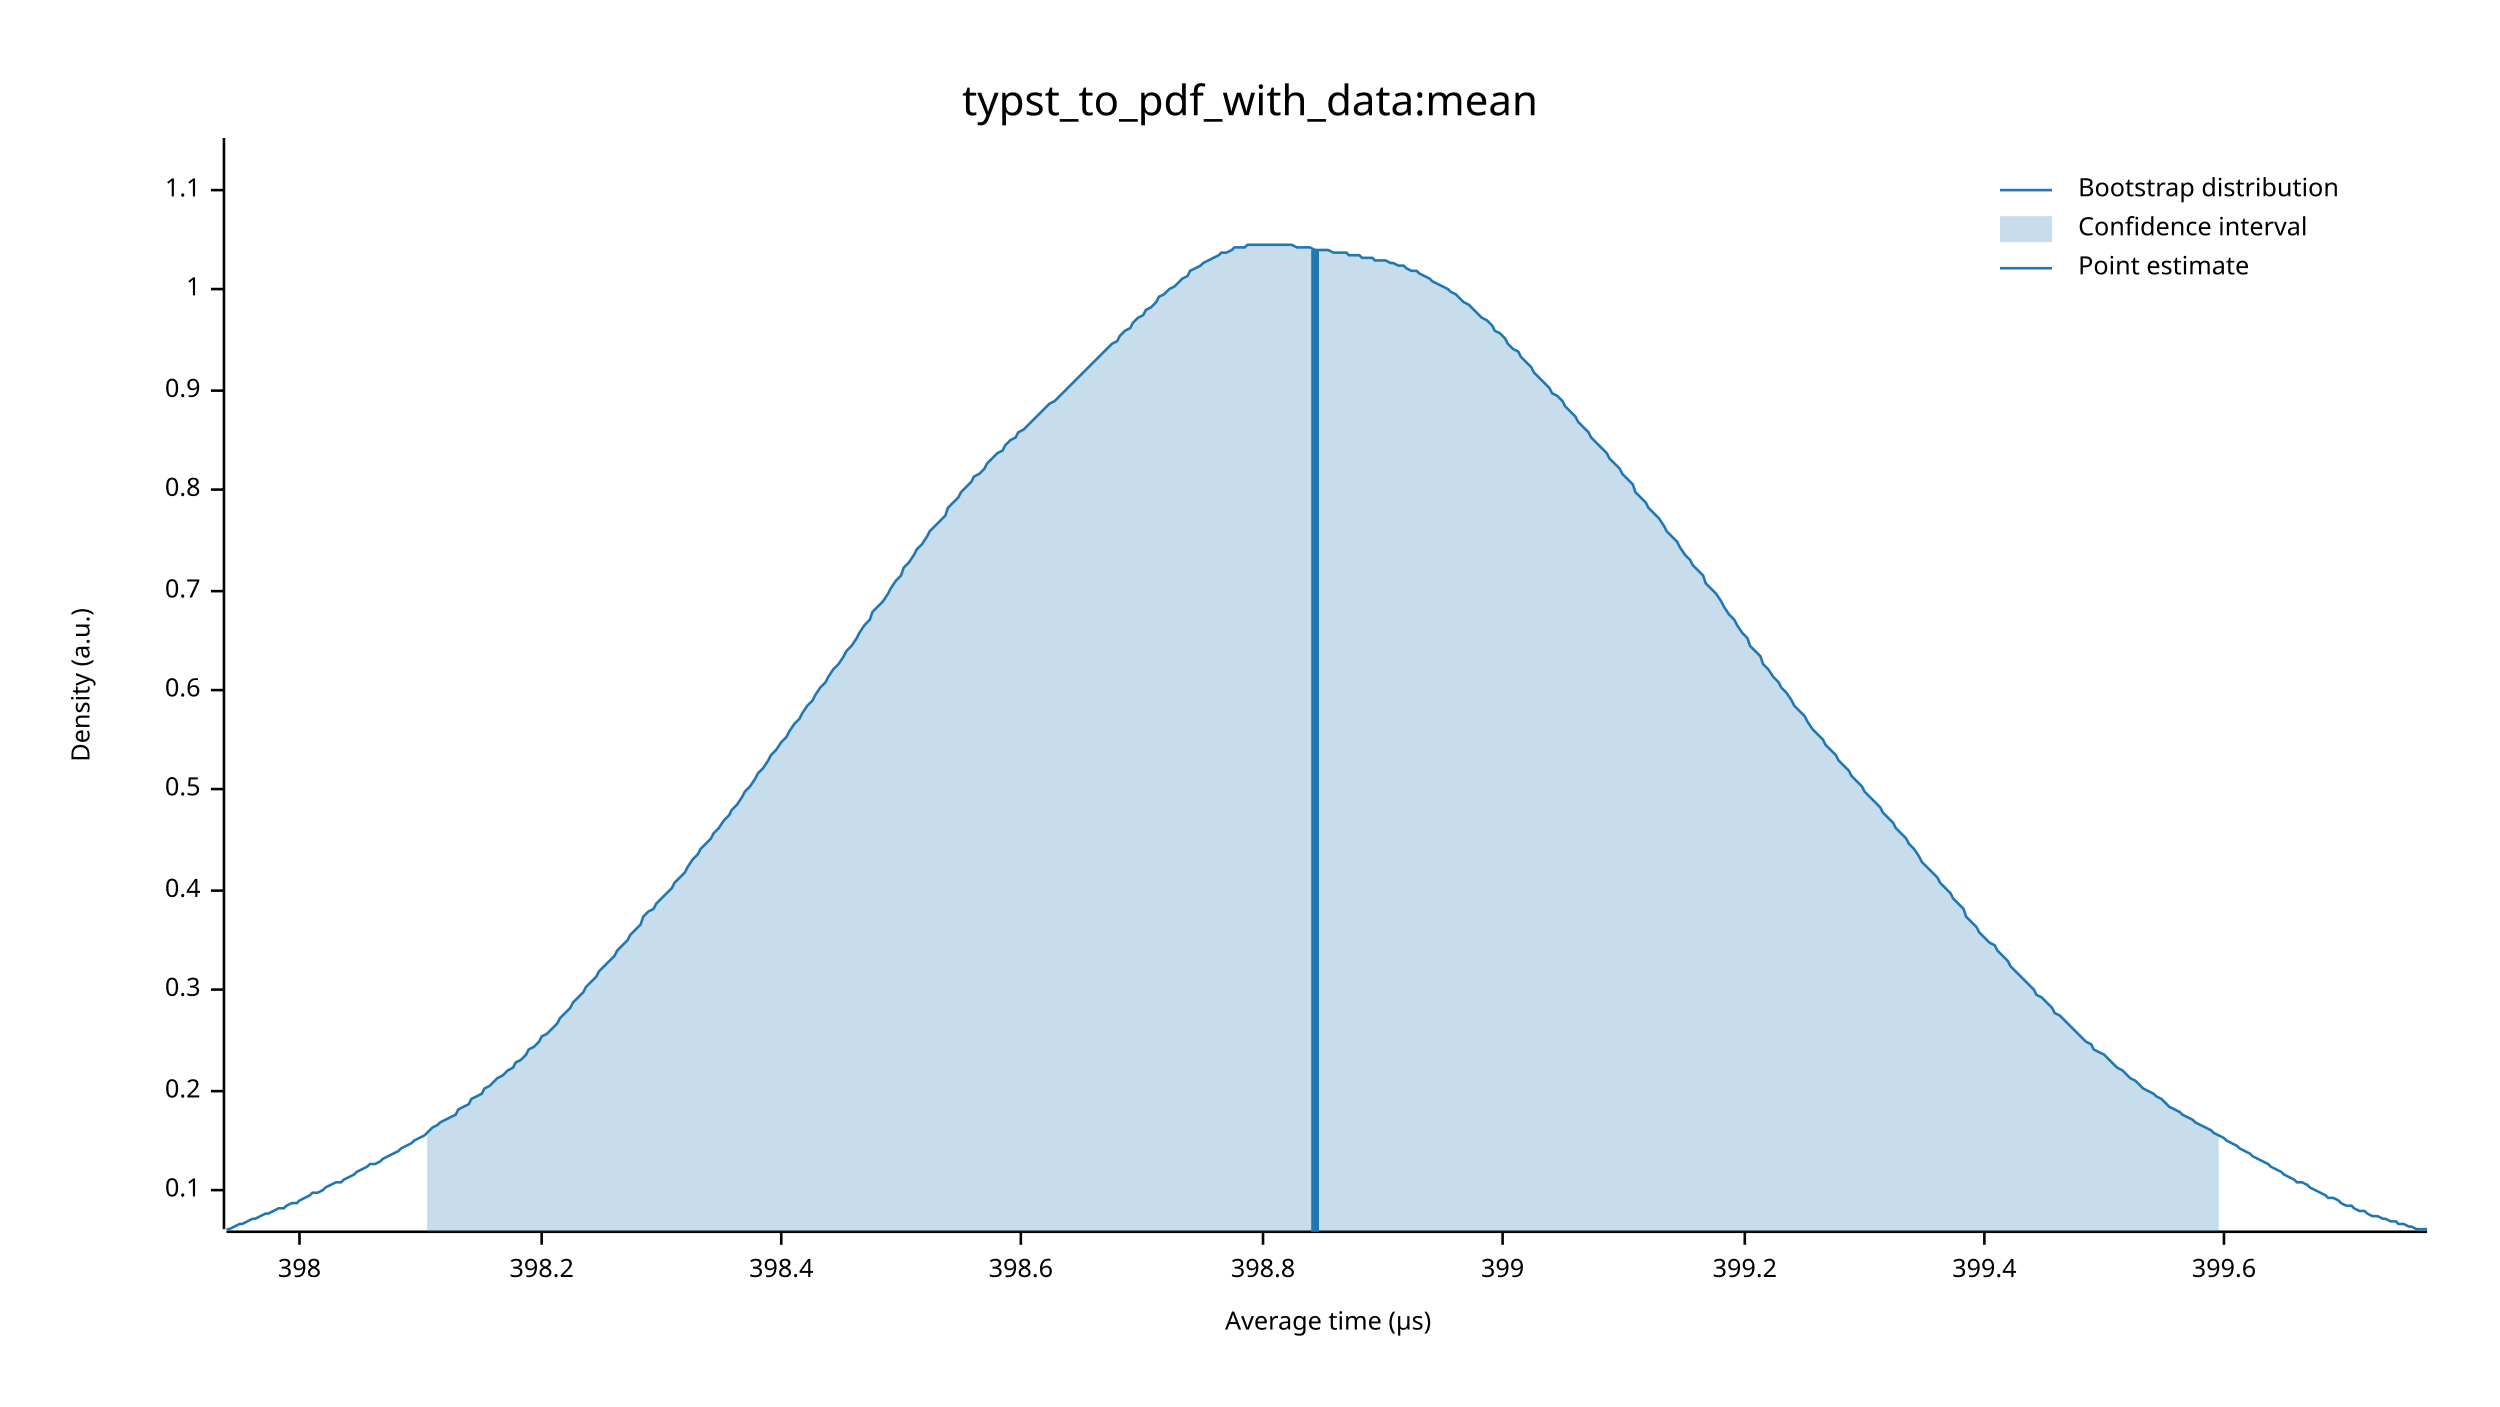
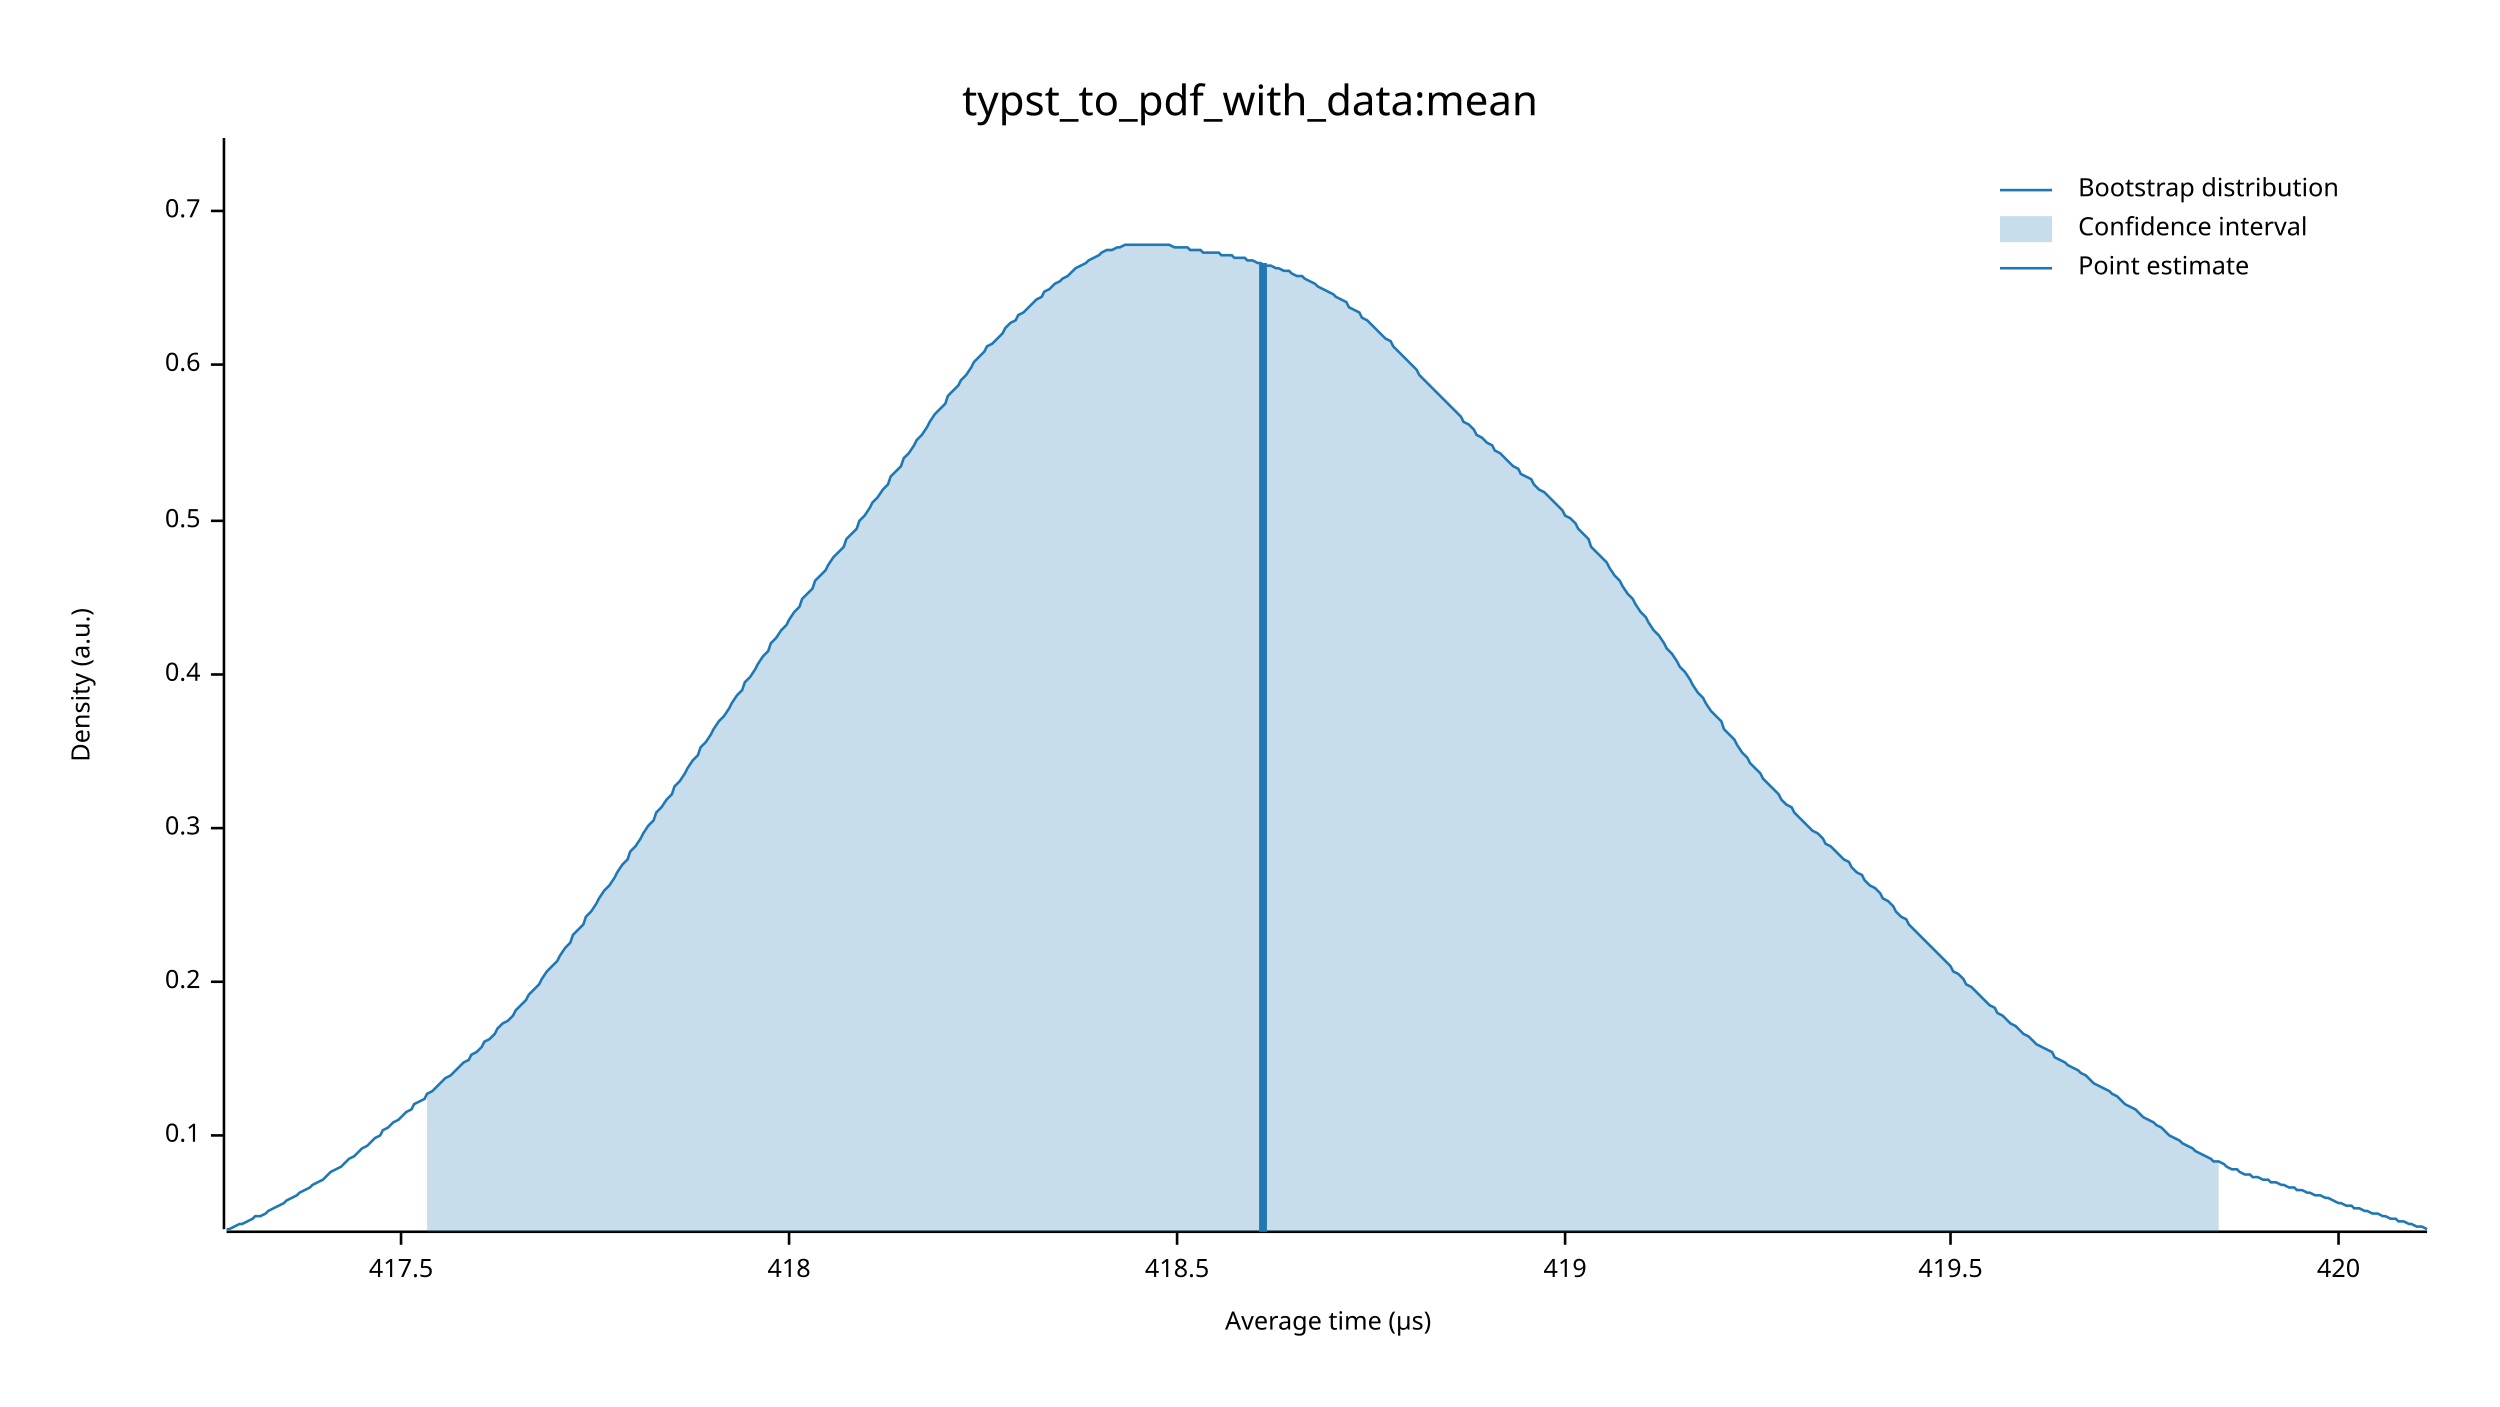
<svg xmlns="http://www.w3.org/2000/svg" width="960" height="540" viewBox="0 0 960 540">
  <text x="480" y="32" dy="0.76em" text-anchor="middle" font-family="sans-serif" font-size="16.129" opacity="1" fill="#000000">
typst_to_pdf_with_data:mean
</text>
  <text x="27" y="263" dy="0.76em" text-anchor="middle" font-family="sans-serif" font-size="9.677" opacity="1" fill="#000000" transform="rotate(270, 27, 263)">
Density (a.u.)
</text>
  <text x="510" y="513" dy="-0.5ex" text-anchor="middle" font-family="sans-serif" font-size="9.677" opacity="1" fill="#000000">
Average time (µs)
</text>
  <polyline fill="none" opacity="1" stroke="#000000" stroke-width="1" points="86,53 86,472 " />
-   <text x="77" y="457" dy="0.5ex" text-anchor="end" font-family="sans-serif" font-size="9.677" opacity="1" fill="#000000">
+   <text x="77" y="436" dy="0.5ex" text-anchor="end" font-family="sans-serif" font-size="9.677" opacity="1" fill="#000000">
0.1
</text>
-   <polyline fill="none" opacity="1" stroke="#000000" stroke-width="1" points="81,457 86,457 " />
-   <text x="77" y="419" dy="0.5ex" text-anchor="end" font-family="sans-serif" font-size="9.677" opacity="1" fill="#000000">
+   <polyline fill="none" opacity="1" stroke="#000000" stroke-width="1" points="81,436 86,436 " />
+   <text x="77" y="377" dy="0.5ex" text-anchor="end" font-family="sans-serif" font-size="9.677" opacity="1" fill="#000000">
0.2
</text>
-   <polyline fill="none" opacity="1" stroke="#000000" stroke-width="1" points="81,419 86,419 " />
-   <text x="77" y="380" dy="0.5ex" text-anchor="end" font-family="sans-serif" font-size="9.677" opacity="1" fill="#000000">
+   <polyline fill="none" opacity="1" stroke="#000000" stroke-width="1" points="81,377 86,377 " />
+   <text x="77" y="318" dy="0.5ex" text-anchor="end" font-family="sans-serif" font-size="9.677" opacity="1" fill="#000000">
0.3
</text>
-   <polyline fill="none" opacity="1" stroke="#000000" stroke-width="1" points="81,380 86,380 " />
-   <text x="77" y="342" dy="0.5ex" text-anchor="end" font-family="sans-serif" font-size="9.677" opacity="1" fill="#000000">
+   <polyline fill="none" opacity="1" stroke="#000000" stroke-width="1" points="81,318 86,318 " />
+   <text x="77" y="259" dy="0.5ex" text-anchor="end" font-family="sans-serif" font-size="9.677" opacity="1" fill="#000000">
0.4
</text>
-   <polyline fill="none" opacity="1" stroke="#000000" stroke-width="1" points="81,342 86,342 " />
-   <text x="77" y="303" dy="0.5ex" text-anchor="end" font-family="sans-serif" font-size="9.677" opacity="1" fill="#000000">
+   <polyline fill="none" opacity="1" stroke="#000000" stroke-width="1" points="81,259 86,259 " />
+   <text x="77" y="200" dy="0.5ex" text-anchor="end" font-family="sans-serif" font-size="9.677" opacity="1" fill="#000000">
0.5
</text>
-   <polyline fill="none" opacity="1" stroke="#000000" stroke-width="1" points="81,303 86,303 " />
-   <text x="77" y="265" dy="0.5ex" text-anchor="end" font-family="sans-serif" font-size="9.677" opacity="1" fill="#000000">
+   <polyline fill="none" opacity="1" stroke="#000000" stroke-width="1" points="81,200 86,200 " />
+   <text x="77" y="140" dy="0.5ex" text-anchor="end" font-family="sans-serif" font-size="9.677" opacity="1" fill="#000000">
0.6
</text>
-   <polyline fill="none" opacity="1" stroke="#000000" stroke-width="1" points="81,265 86,265 " />
-   <text x="77" y="227" dy="0.5ex" text-anchor="end" font-family="sans-serif" font-size="9.677" opacity="1" fill="#000000">
+   <polyline fill="none" opacity="1" stroke="#000000" stroke-width="1" points="81,140 86,140 " />
+   <text x="77" y="81" dy="0.5ex" text-anchor="end" font-family="sans-serif" font-size="9.677" opacity="1" fill="#000000">
0.7
</text>
-   <polyline fill="none" opacity="1" stroke="#000000" stroke-width="1" points="81,227 86,227 " />
-   <text x="77" y="188" dy="0.5ex" text-anchor="end" font-family="sans-serif" font-size="9.677" opacity="1" fill="#000000">
- 0.8
+   <polyline fill="none" opacity="1" stroke="#000000" stroke-width="1" points="81,81 86,81 " />
+   <polyline fill="none" opacity="1" stroke="#000000" stroke-width="1" points="87,473 932,473 " />
+   <text x="154" y="483" dy="0.76em" text-anchor="middle" font-family="sans-serif" font-size="9.677" opacity="1" fill="#000000">
+ 417.5
</text>
-   <polyline fill="none" opacity="1" stroke="#000000" stroke-width="1" points="81,188 86,188 " />
-   <text x="77" y="150" dy="0.5ex" text-anchor="end" font-family="sans-serif" font-size="9.677" opacity="1" fill="#000000">
- 0.9
+   <polyline fill="none" opacity="1" stroke="#000000" stroke-width="1" points="154,473 154,478 " />
+   <text x="303" y="483" dy="0.76em" text-anchor="middle" font-family="sans-serif" font-size="9.677" opacity="1" fill="#000000">
+ 418
</text>
-   <polyline fill="none" opacity="1" stroke="#000000" stroke-width="1" points="81,150 86,150 " />
-   <text x="77" y="111" dy="0.5ex" text-anchor="end" font-family="sans-serif" font-size="9.677" opacity="1" fill="#000000">
- 1
+   <polyline fill="none" opacity="1" stroke="#000000" stroke-width="1" points="303,473 303,478 " />
+   <text x="452" y="483" dy="0.76em" text-anchor="middle" font-family="sans-serif" font-size="9.677" opacity="1" fill="#000000">
+ 418.5
</text>
-   <polyline fill="none" opacity="1" stroke="#000000" stroke-width="1" points="81,111 86,111 " />
-   <text x="77" y="73" dy="0.5ex" text-anchor="end" font-family="sans-serif" font-size="9.677" opacity="1" fill="#000000">
- 1.1
+   <polyline fill="none" opacity="1" stroke="#000000" stroke-width="1" points="452,473 452,478 " />
+   <text x="601" y="483" dy="0.76em" text-anchor="middle" font-family="sans-serif" font-size="9.677" opacity="1" fill="#000000">
+ 419
</text>
-   <polyline fill="none" opacity="1" stroke="#000000" stroke-width="1" points="81,73 86,73 " />
-   <polyline fill="none" opacity="1" stroke="#000000" stroke-width="1" points="87,473 932,473 " />
-   <text x="115" y="483" dy="0.76em" text-anchor="middle" font-family="sans-serif" font-size="9.677" opacity="1" fill="#000000">
- 398
+   <polyline fill="none" opacity="1" stroke="#000000" stroke-width="1" points="601,473 601,478 " />
+   <text x="749" y="483" dy="0.76em" text-anchor="middle" font-family="sans-serif" font-size="9.677" opacity="1" fill="#000000">
+ 419.5
</text>
-   <polyline fill="none" opacity="1" stroke="#000000" stroke-width="1" points="115,473 115,478 " />
-   <text x="208" y="483" dy="0.76em" text-anchor="middle" font-family="sans-serif" font-size="9.677" opacity="1" fill="#000000">
- 398.2
+   <polyline fill="none" opacity="1" stroke="#000000" stroke-width="1" points="749,473 749,478 " />
+   <text x="898" y="483" dy="0.76em" text-anchor="middle" font-family="sans-serif" font-size="9.677" opacity="1" fill="#000000">
+ 420
</text>
-   <polyline fill="none" opacity="1" stroke="#000000" stroke-width="1" points="208,473 208,478 " />
-   <text x="300" y="483" dy="0.76em" text-anchor="middle" font-family="sans-serif" font-size="9.677" opacity="1" fill="#000000">
- 398.4
- </text>
-   <polyline fill="none" opacity="1" stroke="#000000" stroke-width="1" points="300,473 300,478 " />
-   <text x="392" y="483" dy="0.76em" text-anchor="middle" font-family="sans-serif" font-size="9.677" opacity="1" fill="#000000">
- 398.6
- </text>
-   <polyline fill="none" opacity="1" stroke="#000000" stroke-width="1" points="392,473 392,478 " />
-   <text x="485" y="483" dy="0.76em" text-anchor="middle" font-family="sans-serif" font-size="9.677" opacity="1" fill="#000000">
- 398.8
- </text>
-   <polyline fill="none" opacity="1" stroke="#000000" stroke-width="1" points="485,473 485,478 " />
-   <text x="577" y="483" dy="0.76em" text-anchor="middle" font-family="sans-serif" font-size="9.677" opacity="1" fill="#000000">
- 399
- </text>
-   <polyline fill="none" opacity="1" stroke="#000000" stroke-width="1" points="577,473 577,478 " />
-   <text x="670" y="483" dy="0.76em" text-anchor="middle" font-family="sans-serif" font-size="9.677" opacity="1" fill="#000000">
- 399.2
- </text>
-   <polyline fill="none" opacity="1" stroke="#000000" stroke-width="1" points="670,473 670,478 " />
-   <text x="762" y="483" dy="0.76em" text-anchor="middle" font-family="sans-serif" font-size="9.677" opacity="1" fill="#000000">
- 399.4
- </text>
-   <polyline fill="none" opacity="1" stroke="#000000" stroke-width="1" points="762,473 762,478 " />
-   <text x="854" y="483" dy="0.76em" text-anchor="middle" font-family="sans-serif" font-size="9.677" opacity="1" fill="#000000">
- 399.6
- </text>
-   <polyline fill="none" opacity="1" stroke="#000000" stroke-width="1" points="854,473 854,478 " />
-   <polyline fill="none" opacity="1" stroke="#1F78B4" stroke-width="1" points="87,472 88,472 90,471 92,470 93,470 95,469 97,468 98,468 100,467 102,466 103,466 105,465 107,464 109,464 110,463 112,462 114,462 115,461 117,460 119,459 120,458 122,458 124,457 125,456 127,455 129,454 131,454 132,453 134,452 136,451 137,450 139,449 141,448 142,447 144,447 146,446 147,445 149,444 151,443 153,442 154,441 156,440 158,439 159,438 161,437 163,436 164,435 166,433 168,432 169,431 171,430 173,429 175,428 176,426 178,425 180,424 181,422 183,421 185,420 186,418 188,417 190,415 191,414 193,413 195,411 197,410 198,408 200,407 202,405 203,403 205,402 207,400 208,398 210,397 212,395 214,393 215,391 217,389 219,387 220,385 222,383 224,381 225,379 227,377 229,375 230,373 232,371 234,369 236,367 237,365 239,363 241,361 242,359 244,357 246,355 247,352 249,350 251,349 252,347 254,345 256,343 258,341 259,339 261,337 263,335 264,333 266,330 268,328 269,326 271,324 273,322 274,320 276,318 278,315 280,313 281,311 283,309 285,306 286,304 288,302 290,299 291,297 293,295 295,292 296,290 298,288 300,285 302,283 303,281 305,278 307,276 308,274 310,271 312,269 313,267 315,264 317,262 318,260 320,257 322,255 324,252 325,250 327,248 329,245 330,243 332,240 334,238 335,235 337,233 339,231 341,228 342,226 344,223 346,221 347,218 349,216 351,213 352,211 354,209 356,206 357,204 359,202 361,200 363,198 364,195 366,193 368,191 369,189 371,187 373,185 374,183 376,182 378,180 379,178 381,176 383,174 385,173 386,171 388,169 390,168 391,166 393,165 395,163 396,162 398,160 400,158 401,157 403,155 405,154 407,152 408,151 410,149 412,147 413,146 415,144 417,142 418,141 420,139 422,137 423,136 425,134 427,132 429,131 430,129 432,127 434,126 435,124 437,122 439,121 440,119 442,118 444,116 445,114 447,113 449,111 451,110 452,109 454,107 456,106 457,104 459,103 461,102 462,101 464,100 466,99 468,98 469,97 471,97 473,96 474,95 476,95 478,95 479,94 481,94 483,94 484,94 486,94 488,94 490,94 491,94 493,94 495,94 496,94 498,95 500,95 501,95 503,95 505,96 506,96 508,96 510,96 512,97 513,97 515,97 517,97 518,98 520,98 522,98 523,99 525,99 527,99 528,100 530,100 532,100 534,101 535,101 537,102 539,102 540,103 542,104 544,104 545,105 547,106 549,107 550,108 552,109 554,110 556,111 557,112 559,113 561,115 562,116 564,117 566,119 567,120 569,122 571,123 573,125 574,127 576,128 578,130 579,132 581,134 583,135 584,137 586,139 588,141 589,143 591,145 593,147 595,149 596,151 598,152 600,154 601,156 603,158 605,160 606,162 608,164 610,166 611,168 613,170 615,172 617,174 618,176 620,178 622,180 623,182 625,184 627,186 628,189 630,191 632,193 633,195 635,197 637,199 639,202 640,204 642,206 644,208 645,210 647,213 649,215 650,217 652,219 654,221 655,224 657,226 659,228 661,231 662,233 664,236 666,238 667,240 669,243 671,245 672,248 674,250 676,252 677,255 679,257 681,260 683,262 684,264 686,266 688,269 689,271 691,273 693,275 694,277 696,280 698,282 700,284 701,286 703,288 705,290 706,292 708,294 710,296 711,298 713,300 715,302 716,304 718,306 720,308 722,310 723,312 725,314 727,316 728,318 730,320 732,322 733,324 735,326 737,329 738,331 740,333 742,335 744,337 745,339 747,341 749,343 750,345 752,347 754,349 755,352 757,354 759,356 760,358 762,360 764,362 766,363 767,365 769,367 771,369 772,371 774,373 776,375 777,376 779,378 781,380 782,382 784,383 786,385 788,387 789,389 791,390 793,392 794,393 796,395 798,397 799,398 801,400 803,401 804,403 806,404 808,405 810,407 811,408 813,410 815,411 816,412 818,414 820,415 821,416 823,418 825,419 827,420 828,421 830,422 832,424 833,425 835,426 837,427 838,428 840,429 842,430 843,431 845,432 847,433 849,434 850,435 852,436 854,437 855,438 857,439 859,440 860,441 862,442 864,443 865,444 867,445 869,446 871,447 872,448 874,449 876,450 877,451 879,452 881,453 882,454 884,454 886,455 887,456 889,457 891,458 893,459 894,460 896,460 898,461 899,462 901,463 903,463 904,464 906,465 908,465 909,466 911,467 913,467 915,468 916,468 918,469 920,469 921,470 923,470 925,471 926,471 928,472 930,472 932,472 " />
-   <polygon opacity="0.25" fill="#1F78B4" points="164,435 166,433 168,432 169,431 171,430 173,429 175,428 176,426 178,425 180,424 181,422 183,421 185,420 186,418 188,417 190,415 191,414 193,413 195,411 197,410 198,408 200,407 202,405 203,403 205,402 207,400 208,398 210,397 212,395 214,393 215,391 217,389 219,387 220,385 222,383 224,381 225,379 227,377 229,375 230,373 232,371 234,369 236,367 237,365 239,363 241,361 242,359 244,357 246,355 247,352 249,350 251,349 252,347 254,345 256,343 258,341 259,339 261,337 263,335 264,333 266,330 268,328 269,326 271,324 273,322 274,320 276,318 278,315 280,313 281,311 283,309 285,306 286,304 288,302 290,299 291,297 293,295 295,292 296,290 298,288 300,285 302,283 303,281 305,278 307,276 308,274 310,271 312,269 313,267 315,264 317,262 318,260 320,257 322,255 324,252 325,250 327,248 329,245 330,243 332,240 334,238 335,235 337,233 339,231 341,228 342,226 344,223 346,221 347,218 349,216 351,213 352,211 354,209 356,206 357,204 359,202 361,200 363,198 364,195 366,193 368,191 369,189 371,187 373,185 374,183 376,182 378,180 379,178 381,176 383,174 385,173 386,171 388,169 390,168 391,166 393,165 395,163 396,162 398,160 400,158 401,157 403,155 405,154 407,152 408,151 410,149 412,147 413,146 415,144 417,142 418,141 420,139 422,137 423,136 425,134 427,132 429,131 430,129 432,127 434,126 435,124 437,122 439,121 440,119 442,118 444,116 445,114 447,113 449,111 451,110 452,109 454,107 456,106 457,104 459,103 461,102 462,101 464,100 466,99 468,98 469,97 471,97 473,96 474,95 476,95 478,95 479,94 481,94 483,94 484,94 486,94 488,94 490,94 491,94 493,94 495,94 496,94 498,95 500,95 501,95 503,95 505,96 506,96 508,96 510,96 512,97 513,97 515,97 517,97 518,98 520,98 522,98 523,99 525,99 527,99 528,100 530,100 532,100 534,101 535,101 537,102 539,102 540,103 542,104 544,104 545,105 547,106 549,107 550,108 552,109 554,110 556,111 557,112 559,113 561,115 562,116 564,117 566,119 567,120 569,122 571,123 573,125 574,127 576,128 578,130 579,132 581,134 583,135 584,137 586,139 588,141 589,143 591,145 593,147 595,149 596,151 598,152 600,154 601,156 603,158 605,160 606,162 608,164 610,166 611,168 613,170 615,172 617,174 618,176 620,178 622,180 623,182 625,184 627,186 628,189 630,191 632,193 633,195 635,197 637,199 639,202 640,204 642,206 644,208 645,210 647,213 649,215 650,217 652,219 654,221 655,224 657,226 659,228 661,231 662,233 664,236 666,238 667,240 669,243 671,245 672,248 674,250 676,252 677,255 679,257 681,260 683,262 684,264 686,266 688,269 689,271 691,273 693,275 694,277 696,280 698,282 700,284 701,286 703,288 705,290 706,292 708,294 710,296 711,298 713,300 715,302 716,304 718,306 720,308 722,310 723,312 725,314 727,316 728,318 730,320 732,322 733,324 735,326 737,329 738,331 740,333 742,335 744,337 745,339 747,341 749,343 750,345 752,347 754,349 755,352 757,354 759,356 760,358 762,360 764,362 766,363 767,365 769,367 771,369 772,371 774,373 776,375 777,376 779,378 781,380 782,382 784,383 786,385 788,387 789,389 791,390 793,392 794,393 796,395 798,397 799,398 801,400 803,401 804,403 806,404 808,405 810,407 811,408 813,410 815,411 816,412 818,414 820,415 821,416 823,418 825,419 827,420 828,421 830,422 832,424 833,425 835,426 837,427 838,428 840,429 842,430 843,431 845,432 847,433 849,434 850,435 852,436 852,473 164,473 " />
-   <polyline fill="none" opacity="1" stroke="#1F78B4" stroke-width="3" points="505,473 505,96 " />
+   <polyline fill="none" opacity="1" stroke="#000000" stroke-width="1" points="898,473 898,478 " />
+   <polyline fill="none" opacity="1" stroke="#1F78B4" stroke-width="1" points="87,472 88,472 90,471 92,470 93,470 95,469 97,468 98,467 100,467 102,466 103,465 105,464 107,463 109,462 110,461 112,460 114,459 115,458 117,457 119,456 120,455 122,454 124,453 125,452 127,450 129,449 131,448 132,447 134,445 136,444 137,443 139,441 141,440 142,439 144,437 146,436 147,434 149,433 151,431 153,430 154,429 156,427 158,426 159,424 161,423 163,422 164,420 166,419 168,417 169,416 171,414 173,413 175,411 176,410 178,408 180,407 181,405 183,404 185,402 186,400 188,399 190,397 191,395 193,393 195,392 197,390 198,388 200,386 202,384 203,382 205,380 207,378 208,376 210,373 212,371 214,369 215,367 217,364 219,362 220,359 222,357 224,355 225,352 227,350 229,347 230,345 232,342 234,340 236,337 237,335 239,332 241,330 242,327 244,325 246,322 247,320 249,317 251,315 252,312 254,310 256,307 258,305 259,302 261,300 263,297 264,295 266,292 268,290 269,287 271,285 273,282 274,280 276,277 278,275 280,272 281,270 283,267 285,265 286,262 288,260 290,257 291,255 293,252 295,250 296,247 298,245 300,242 302,240 303,238 305,235 307,233 308,230 310,228 312,226 313,223 315,221 317,219 318,217 320,214 322,212 324,210 325,207 327,205 329,203 330,200 332,198 334,195 335,193 337,191 339,188 341,186 342,183 344,181 346,179 347,176 349,174 351,171 352,169 354,167 356,164 357,162 359,159 361,157 363,155 364,152 366,150 368,148 369,146 371,144 373,141 374,139 376,137 378,135 379,133 381,132 383,130 385,128 386,126 388,124 390,123 391,121 393,120 395,118 396,117 398,115 400,114 401,112 403,111 405,109 407,108 408,107 410,106 412,104 413,103 415,102 417,101 418,100 420,99 422,98 423,97 425,96 427,96 429,95 430,95 432,94 434,94 435,94 437,94 439,94 440,94 442,94 444,94 445,94 447,94 449,94 451,95 452,95 454,95 456,95 457,96 459,96 461,96 462,97 464,97 466,97 468,97 469,98 471,98 473,98 474,99 476,99 478,99 479,100 481,100 483,101 484,101 486,102 488,102 490,103 491,103 493,104 495,104 496,105 498,106 500,106 501,107 503,108 505,109 506,110 508,111 510,112 512,113 513,114 515,115 517,116 518,118 520,119 522,120 523,122 525,123 527,125 528,126 530,128 532,130 534,131 535,133 537,135 539,137 540,138 542,140 544,142 545,144 547,146 549,148 550,149 552,151 554,153 556,155 557,156 559,158 561,160 562,162 564,163 566,165 567,167 569,168 571,170 573,171 574,173 576,174 578,176 579,177 581,179 583,180 584,182 586,183 588,184 589,186 591,188 593,189 595,191 596,192 598,194 600,196 601,198 603,199 605,201 606,203 608,205 610,207 611,210 613,212 615,214 617,216 618,218 620,221 622,223 623,225 625,228 627,230 628,232 630,235 632,237 633,239 635,242 637,244 639,247 640,249 642,251 644,254 645,256 647,258 649,261 650,263 652,266 654,268 655,270 657,273 659,275 661,277 662,280 664,282 666,284 667,286 669,289 671,291 672,293 674,295 676,297 677,299 679,301 681,303 683,305 684,307 686,309 688,310 689,312 691,314 693,316 694,317 696,319 698,320 700,322 701,324 703,325 705,327 706,328 708,330 710,331 711,333 713,335 715,336 716,338 718,340 720,341 722,343 723,345 725,346 727,348 728,350 730,352 732,353 733,355 735,357 737,359 738,360 740,362 742,364 744,366 745,367 747,369 749,371 750,373 752,374 754,376 755,378 757,379 759,381 760,382 762,384 764,386 766,387 767,389 769,390 771,392 772,393 774,394 776,396 777,397 779,398 781,400 782,401 784,402 786,403 788,404 789,406 791,407 793,408 794,409 796,410 798,411 799,412 801,413 803,415 804,416 806,417 808,418 810,419 811,420 813,421 815,423 816,424 818,425 820,426 821,427 823,429 825,430 827,431 828,432 830,433 832,435 833,436 835,437 837,438 838,439 840,440 842,441 843,442 845,443 847,444 849,445 850,446 852,446 854,447 855,448 857,449 859,449 860,450 862,451 864,451 865,452 867,452 869,453 871,453 872,454 874,454 876,455 877,455 879,456 881,456 882,457 884,457 886,458 887,458 889,459 891,459 893,460 894,460 896,461 898,462 899,462 901,463 903,463 904,464 906,464 908,465 909,465 911,466 913,466 915,467 916,467 918,468 920,468 921,469 923,469 925,470 926,470 928,471 930,471 932,472 " />
+   <polygon opacity="0.25" fill="#1F78B4" points="164,420 166,419 168,417 169,416 171,414 173,413 175,411 176,410 178,408 180,407 181,405 183,404 185,402 186,400 188,399 190,397 191,395 193,393 195,392 197,390 198,388 200,386 202,384 203,382 205,380 207,378 208,376 210,373 212,371 214,369 215,367 217,364 219,362 220,359 222,357 224,355 225,352 227,350 229,347 230,345 232,342 234,340 236,337 237,335 239,332 241,330 242,327 244,325 246,322 247,320 249,317 251,315 252,312 254,310 256,307 258,305 259,302 261,300 263,297 264,295 266,292 268,290 269,287 271,285 273,282 274,280 276,277 278,275 280,272 281,270 283,267 285,265 286,262 288,260 290,257 291,255 293,252 295,250 296,247 298,245 300,242 302,240 303,238 305,235 307,233 308,230 310,228 312,226 313,223 315,221 317,219 318,217 320,214 322,212 324,210 325,207 327,205 329,203 330,200 332,198 334,195 335,193 337,191 339,188 341,186 342,183 344,181 346,179 347,176 349,174 351,171 352,169 354,167 356,164 357,162 359,159 361,157 363,155 364,152 366,150 368,148 369,146 371,144 373,141 374,139 376,137 378,135 379,133 381,132 383,130 385,128 386,126 388,124 390,123 391,121 393,120 395,118 396,117 398,115 400,114 401,112 403,111 405,109 407,108 408,107 410,106 412,104 413,103 415,102 417,101 418,100 420,99 422,98 423,97 425,96 427,96 429,95 430,95 432,94 434,94 435,94 437,94 439,94 440,94 442,94 444,94 445,94 447,94 449,94 451,95 452,95 454,95 456,95 457,96 459,96 461,96 462,97 464,97 466,97 468,97 469,98 471,98 473,98 474,99 476,99 478,99 479,100 481,100 483,101 484,101 486,102 488,102 490,103 491,103 493,104 495,104 496,105 498,106 500,106 501,107 503,108 505,109 506,110 508,111 510,112 512,113 513,114 515,115 517,116 518,118 520,119 522,120 523,122 525,123 527,125 528,126 530,128 532,130 534,131 535,133 537,135 539,137 540,138 542,140 544,142 545,144 547,146 549,148 550,149 552,151 554,153 556,155 557,156 559,158 561,160 562,162 564,163 566,165 567,167 569,168 571,170 573,171 574,173 576,174 578,176 579,177 581,179 583,180 584,182 586,183 588,184 589,186 591,188 593,189 595,191 596,192 598,194 600,196 601,198 603,199 605,201 606,203 608,205 610,207 611,210 613,212 615,214 617,216 618,218 620,221 622,223 623,225 625,228 627,230 628,232 630,235 632,237 633,239 635,242 637,244 639,247 640,249 642,251 644,254 645,256 647,258 649,261 650,263 652,266 654,268 655,270 657,273 659,275 661,277 662,280 664,282 666,284 667,286 669,289 671,291 672,293 674,295 676,297 677,299 679,301 681,303 683,305 684,307 686,309 688,310 689,312 691,314 693,316 694,317 696,319 698,320 700,322 701,324 703,325 705,327 706,328 708,330 710,331 711,333 713,335 715,336 716,338 718,340 720,341 722,343 723,345 725,346 727,348 728,350 730,352 732,353 733,355 735,357 737,359 738,360 740,362 742,364 744,366 745,367 747,369 749,371 750,373 752,374 754,376 755,378 757,379 759,381 760,382 762,384 764,386 766,387 767,389 769,390 771,392 772,393 774,394 776,396 777,397 779,398 781,400 782,401 784,402 786,403 788,404 789,406 791,407 793,408 794,409 796,410 798,411 799,412 801,413 803,415 804,416 806,417 808,418 810,419 811,420 813,421 815,423 816,424 818,425 820,426 821,427 823,429 825,430 827,431 828,432 830,433 832,435 833,436 835,437 837,438 838,439 840,440 842,441 843,442 845,443 847,444 849,445 850,446 852,446 852,473 164,473 " />
+   <polyline fill="none" opacity="1" stroke="#1F78B4" stroke-width="3" points="485,473 485,101 " />
  <text x="798" y="68" dy="0.76em" text-anchor="start" font-family="sans-serif" font-size="9.677" opacity="1" fill="#000000">
Bootstrap distribution
</text>
  <text x="798" y="83" dy="0.76em" text-anchor="start" font-family="sans-serif" font-size="9.677" opacity="1" fill="#000000">
Confidence interval
</text>
  <text x="798" y="98" dy="0.76em" text-anchor="start" font-family="sans-serif" font-size="9.677" opacity="1" fill="#000000">
Point estimate
</text>
  <polyline fill="none" opacity="1" stroke="#1F78B4" stroke-width="1" points="768,73 788,73 " />
  <rect x="768" y="83" width="20" height="10" opacity="0.25" fill="#1F78B4" stroke="none" />
  <polyline fill="none" opacity="1" stroke="#1F78B4" stroke-width="1" points="768,103 788,103 " />
</svg>
